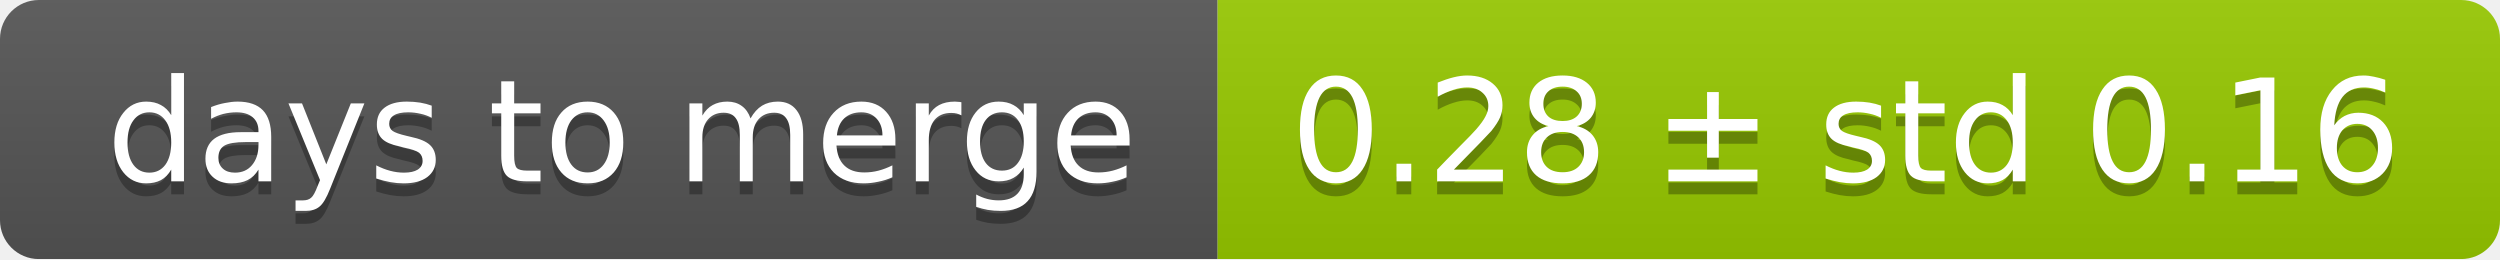
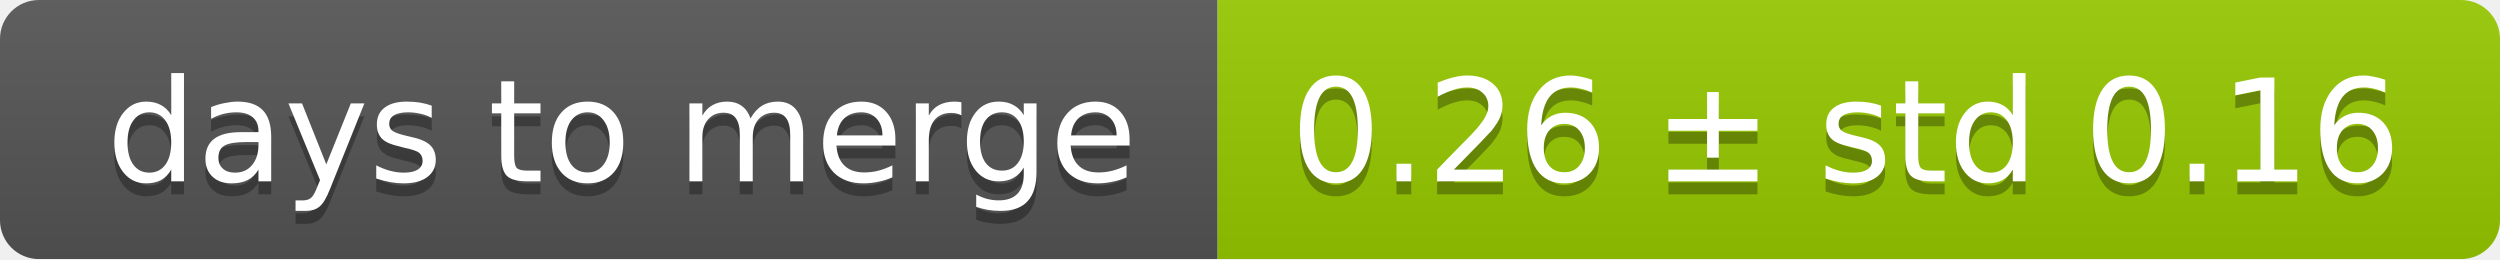
<svg xmlns="http://www.w3.org/2000/svg" width="193" height="20">
  <linearGradient id="smooth" x2="0" y2="100%">
    <stop offset="0" stop-color="#bbb" stop-opacity=".1" />
    <stop offset="1" stop-opacity=".1" />
  </linearGradient>
  <mask id="round">
    <rect width="193" height="20" rx="3" fill="#fff" />
  </mask>
  <g mask="url(#round)">
    <rect width="94" height="20" fill="#555" />
    <rect x="94" width="99" height="20" fill="#97ca00" />
    <rect width="193" height="20" fill="url(#smooth)" />
  </g>
  <g fill="#fff" text-anchor="middle" font-family="DejaVu Sans,Verdana,Geneva,sans-serif" font-size="11">
    <text x="48" y="15" fill="#010101" fill-opacity=".3">days to merge</text>
    <text x="48" y="14">days to merge</text>
-     <text x="142.5" y="15" fill="#010101" fill-opacity=".3">0.28 ± std 0.16</text>
-     <text x="142.5" y="14">0.28 ± std 0.16</text>
+     <text x="142.5" y="15" fill="#010101" fill-opacity=".3">0.26 ± std 0.16</text>
+     <text x="142.5" y="14">0.26 ± std 0.16</text>
  </g>
</svg>
